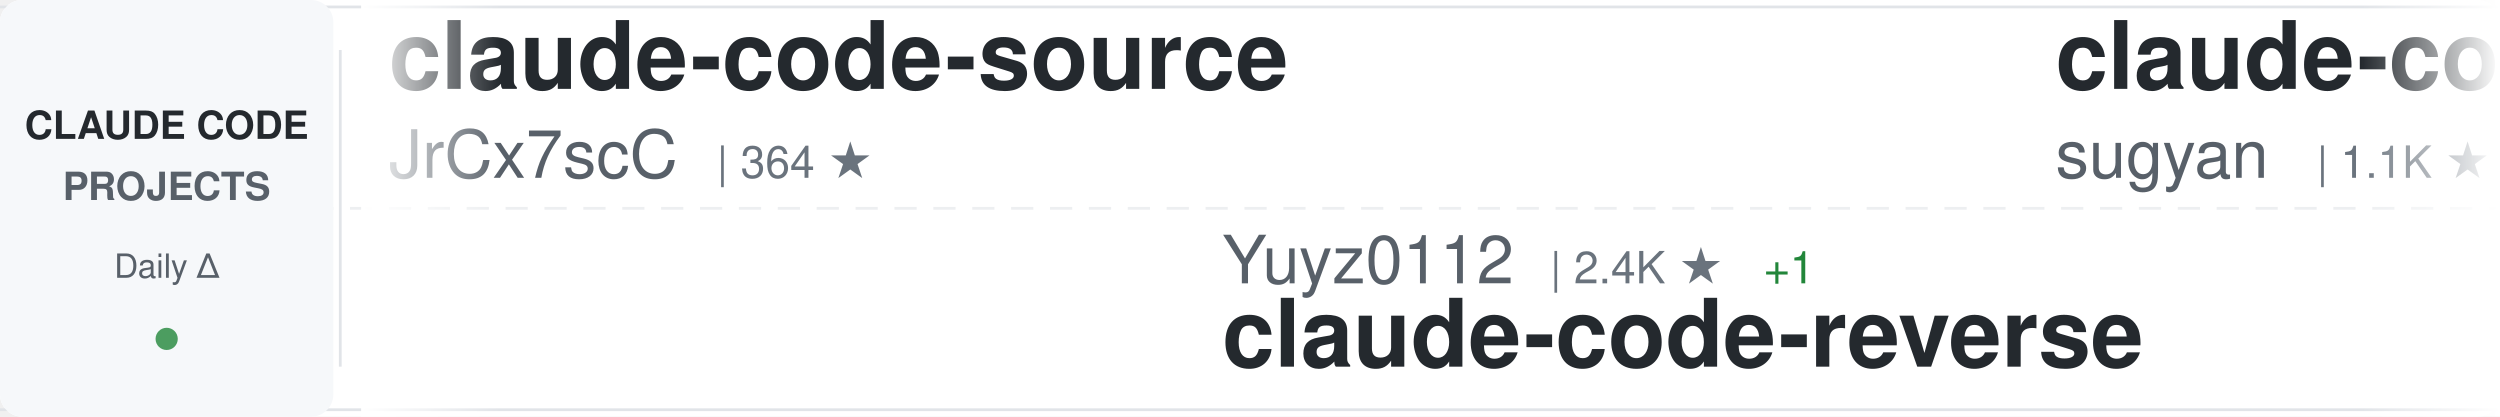
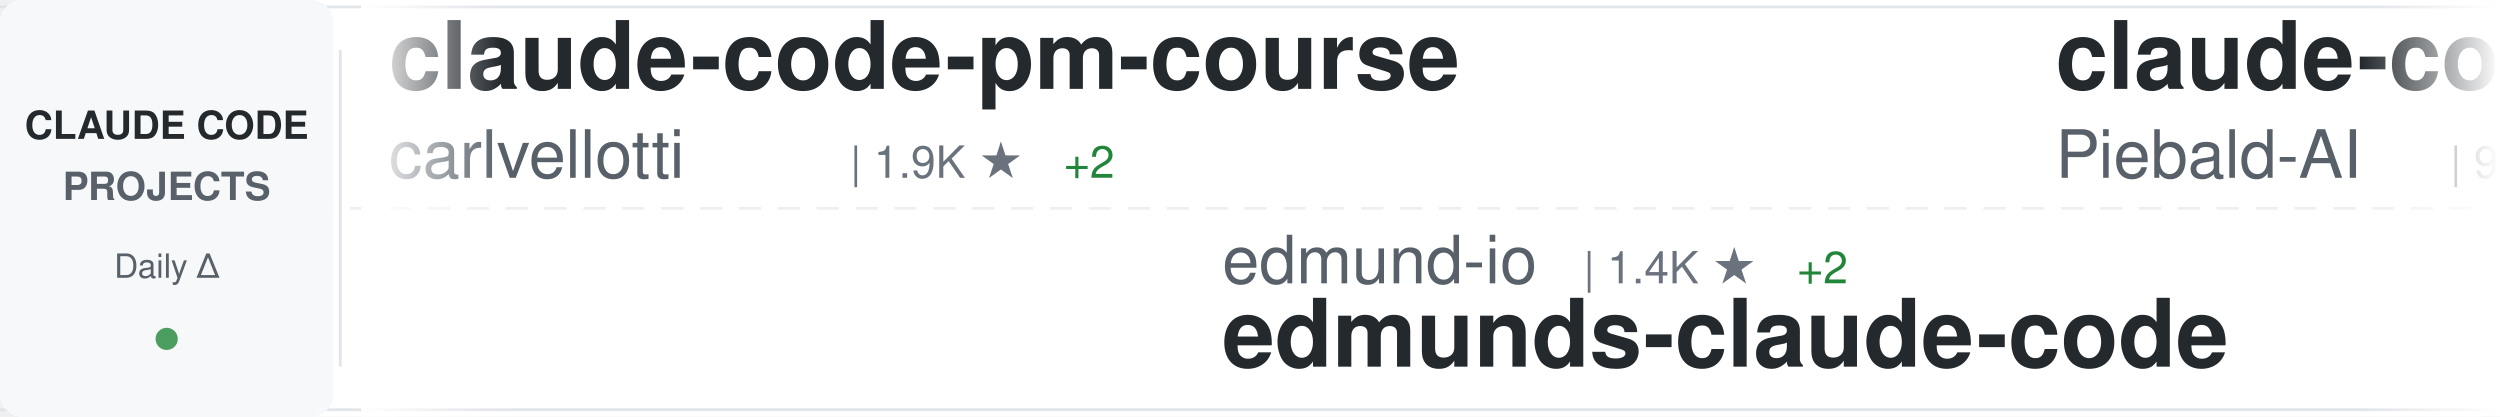
<svg xmlns="http://www.w3.org/2000/svg" width="900" height="150">
  <defs>
    <linearGradient id="awesomeLeftFade" x1="0%" y1="0%" x2="100%" y2="0%">
      <stop offset="0%" style="stop-color:#ffffff;stop-opacity:1" />
      <stop offset="100%" style="stop-color:#ffffff;stop-opacity:0" />
    </linearGradient>
    <linearGradient id="awesomeRightFade" x1="0%" y1="0%" x2="100%" y2="0%">
      <stop offset="0%" style="stop-color:#ffffff;stop-opacity:0" />
      <stop offset="100%" style="stop-color:#ffffff;stop-opacity:1" />
    </linearGradient>
  </defs>
  <rect width="900" height="150" fill="#ffffff" rx="8" />
  <rect x="0" y="2" width="900" height="1" fill="#e1e4e8" />
  <rect x="0" y="147" width="900" height="1" fill="#e1e4e8" />
  <line x1="0" y1="75" x2="900" y2="75" stroke="#e1e4e8" stroke-width="1" stroke-dasharray="8 6" opacity="0.6" />
  <rect x="0" y="0" width="120" height="150" fill="#f6f8fa" rx="8" />
  <text x="60" y="50" font-family="-apple-system, BlinkMacSystemFont, 'Segoe UI', Helvetica, Arial, sans-serif" font-size="14" font-weight="600" fill="#24292e" text-anchor="middle">CLAUDE CODE</text>
  <text x="60" y="72" font-family="-apple-system, BlinkMacSystemFont, 'Segoe UI', Helvetica, Arial, sans-serif" font-size="14" font-weight="600" fill="#586069" text-anchor="middle">PROJECTS</text>
  <text x="60" y="100" font-family="-apple-system, BlinkMacSystemFont, 'Segoe UI', Helvetica, Arial, sans-serif" font-size="12" font-weight="500" fill="#586069" text-anchor="middle">Daily Δ</text>
  <circle cx="60" cy="122" r="4" fill="#22863a" opacity="0.8" />
  <rect x="122" y="18" width="1" height="114" fill="#e1e4e8" />
  <clipPath id="awesomeTickerClip">
    <rect x="130" y="0" width="770" height="150" />
  </clipPath>
  <g clip-path="url(#awesomeTickerClip)">
    <g id="awesomeTickerItems">
      <animateTransform attributeName="transform" attributeType="XML" type="translate" from="0 0" to="-3000 0" dur="54s" repeatCount="indefinite" />
      <g transform="translate(0, 0)">
-         <text x="140" y="32" font-family="-apple-system, BlinkMacSystemFont, 'Segoe UI', Helvetica, Arial, sans-serif" font-size="34" font-weight="600" fill="#24292e">claude-code-source</text>
-         <text x="140" y="64" font-family="-apple-system, BlinkMacSystemFont, 'Segoe UI', Helvetica, Arial, sans-serif" font-size="24" font-weight="400" fill="#586069">JrCx7scC</text>
-         <text x="258" y="64" font-family="-apple-system, BlinkMacSystemFont, 'Segoe UI', Helvetica, Arial, sans-serif" font-size="16" font-weight="500" fill="#6a737d">| 364 ★</text>
+         <text x="140" y="32" font-family="-apple-system, BlinkMacSystemFont, 'Segoe UI', Helvetica, Arial, sans-serif" font-size="34" font-weight="600" fill="#24292e">claude-code-pm-course</text>
+         <text x="140" y="64" font-family="-apple-system, BlinkMacSystemFont, 'Segoe UI', Helvetica, Arial, sans-serif" font-size="24" font-weight="400" fill="#586069">carlvellotti</text>
+         <text x="306" y="64" font-family="-apple-system, BlinkMacSystemFont, 'Segoe UI', Helvetica, Arial, sans-serif" font-size="16" font-weight="500" fill="#6a737d">| 1.9K ★</text>
+         <text x="383" y="64" font-family="-apple-system, BlinkMacSystemFont, 'Segoe UI', Helvetica, Arial, sans-serif" font-size="16" font-weight="500" fill="#22863a"> +2</text>
      </g>
      <g transform="translate(300, 0)">
-         <text x="140" y="102" font-family="-apple-system, BlinkMacSystemFont, 'Segoe UI', Helvetica, Arial, sans-serif" font-size="24" font-weight="400" fill="#586069">Yuyz0112</text>
-         <text x="258" y="102" font-family="-apple-system, BlinkMacSystemFont, 'Segoe UI', Helvetica, Arial, sans-serif" font-size="16" font-weight="500" fill="#6a737d">| 2.4K ★</text>
-         <text x="335" y="102" font-family="-apple-system, BlinkMacSystemFont, 'Segoe UI', Helvetica, Arial, sans-serif" font-size="16" font-weight="500" fill="#22863a"> +1</text>
-         <text x="140" y="132" font-family="-apple-system, BlinkMacSystemFont, 'Segoe UI', Helvetica, Arial, sans-serif" font-size="34" font-weight="600" fill="#24292e">claude-code-reverse</text>
+         <text x="140" y="102" font-family="-apple-system, BlinkMacSystemFont, 'Segoe UI', Helvetica, Arial, sans-serif" font-size="24" font-weight="400" fill="#586069">edmund-io</text>
+         <text x="270" y="102" font-family="-apple-system, BlinkMacSystemFont, 'Segoe UI', Helvetica, Arial, sans-serif" font-size="16" font-weight="500" fill="#6a737d">| 1.4K ★</text>
+         <text x="347" y="102" font-family="-apple-system, BlinkMacSystemFont, 'Segoe UI', Helvetica, Arial, sans-serif" font-size="16" font-weight="500" fill="#22863a"> +2</text>
+         <text x="140" y="132" font-family="-apple-system, BlinkMacSystemFont, 'Segoe UI', Helvetica, Arial, sans-serif" font-size="34" font-weight="600" fill="#24292e">edmunds-claude-code</text>
      </g>
      <g transform="translate(600, 0)">
-         <text x="140" y="32" font-family="-apple-system, BlinkMacSystemFont, 'Segoe UI', Helvetica, Arial, sans-serif" font-size="34" font-weight="600" fill="#24292e">claude-code-webui</text>
-         <text x="140" y="64" font-family="-apple-system, BlinkMacSystemFont, 'Segoe UI', Helvetica, Arial, sans-serif" font-size="24" font-weight="400" fill="#586069">sugyan</text>
-         <text x="234" y="64" font-family="-apple-system, BlinkMacSystemFont, 'Segoe UI', Helvetica, Arial, sans-serif" font-size="16" font-weight="500" fill="#6a737d">| 1.1K ★</text>
-         <text x="311" y="64" font-family="-apple-system, BlinkMacSystemFont, 'Segoe UI', Helvetica, Arial, sans-serif" font-size="16" font-weight="500" fill="#22863a"> +2</text>
+         <text x="140" y="32" font-family="-apple-system, BlinkMacSystemFont, 'Segoe UI', Helvetica, Arial, sans-serif" font-size="34" font-weight="600" fill="#24292e">claude-code-system-promp...</text>
+         <text x="140" y="64" font-family="-apple-system, BlinkMacSystemFont, 'Segoe UI', Helvetica, Arial, sans-serif" font-size="24" font-weight="400" fill="#586069">Piebald-AI</text>
+         <text x="282" y="64" font-family="-apple-system, BlinkMacSystemFont, 'Segoe UI', Helvetica, Arial, sans-serif" font-size="16" font-weight="500" fill="#6a737d">| 9.8K ★</text>
+         <text x="359" y="64" font-family="-apple-system, BlinkMacSystemFont, 'Segoe UI', Helvetica, Arial, sans-serif" font-size="16" font-weight="500" fill="#22863a"> +37</text>
      </g>
      <g transform="translate(900, 0)">
-         <text x="140" y="102" font-family="-apple-system, BlinkMacSystemFont, 'Segoe UI', Helvetica, Arial, sans-serif" font-size="24" font-weight="400" fill="#586069">Windy3f3f3f3f</text>
-         <text x="318" y="102" font-family="-apple-system, BlinkMacSystemFont, 'Segoe UI', Helvetica, Arial, sans-serif" font-size="16" font-weight="500" fill="#6a737d">| 2.1K ★</text>
-         <text x="395" y="102" font-family="-apple-system, BlinkMacSystemFont, 'Segoe UI', Helvetica, Arial, sans-serif" font-size="16" font-weight="500" fill="#22863a"> +6</text>
-         <text x="140" y="132" font-family="-apple-system, BlinkMacSystemFont, 'Segoe UI', Helvetica, Arial, sans-serif" font-size="34" font-weight="600" fill="#24292e">how-claude-code-works</text>
+         <text x="140" y="102" font-family="-apple-system, BlinkMacSystemFont, 'Segoe UI', Helvetica, Arial, sans-serif" font-size="24" font-weight="400" fill="#586069">Cranot</text>
+         <text x="234" y="102" font-family="-apple-system, BlinkMacSystemFont, 'Segoe UI', Helvetica, Arial, sans-serif" font-size="16" font-weight="500" fill="#6a737d">| 2.6K ★</text>
+         <text x="311" y="102" font-family="-apple-system, BlinkMacSystemFont, 'Segoe UI', Helvetica, Arial, sans-serif" font-size="16" font-weight="500" fill="#22863a"> +1</text>
+         <text x="140" y="132" font-family="-apple-system, BlinkMacSystemFont, 'Segoe UI', Helvetica, Arial, sans-serif" font-size="34" font-weight="600" fill="#24292e">claude-code-guide</text>
      </g>
      <g transform="translate(1200, 0)">
-         <text x="140" y="32" font-family="-apple-system, BlinkMacSystemFont, 'Segoe UI', Helvetica, Arial, sans-serif" font-size="34" font-weight="600" fill="#24292e">Open-ClaudeCode</text>
-         <text x="140" y="64" font-family="-apple-system, BlinkMacSystemFont, 'Segoe UI', Helvetica, Arial, sans-serif" font-size="24" font-weight="400" fill="#586069">LING71671</text>
-         <text x="270" y="64" font-family="-apple-system, BlinkMacSystemFont, 'Segoe UI', Helvetica, Arial, sans-serif" font-size="16" font-weight="500" fill="#6a737d">| 801 ★</text>
-         <text x="338" y="64" font-family="-apple-system, BlinkMacSystemFont, 'Segoe UI', Helvetica, Arial, sans-serif" font-size="16" font-weight="500" fill="#22863a"> +2</text>
+         <text x="140" y="32" font-family="-apple-system, BlinkMacSystemFont, 'Segoe UI', Helvetica, Arial, sans-serif" font-size="34" font-weight="600" fill="#24292e">claude-code-proxy</text>
+         <text x="140" y="64" font-family="-apple-system, BlinkMacSystemFont, 'Segoe UI', Helvetica, Arial, sans-serif" font-size="24" font-weight="400" fill="#586069">fuergaosi233</text>
+         <text x="306" y="64" font-family="-apple-system, BlinkMacSystemFont, 'Segoe UI', Helvetica, Arial, sans-serif" font-size="16" font-weight="500" fill="#6a737d">| 2.5K ★</text>
+         <text x="383" y="64" font-family="-apple-system, BlinkMacSystemFont, 'Segoe UI', Helvetica, Arial, sans-serif" font-size="16" font-weight="500" fill="#22863a"> +1</text>
      </g>
      <g transform="translate(1500, 0)">
-         <text x="140" y="102" font-family="-apple-system, BlinkMacSystemFont, 'Segoe UI', Helvetica, Arial, sans-serif" font-size="24" font-weight="400" fill="#586069">anthropics</text>
-         <text x="282" y="102" font-family="-apple-system, BlinkMacSystemFont, 'Segoe UI', Helvetica, Arial, sans-serif" font-size="16" font-weight="500" fill="#6a737d">| 127.2K ★</text>
-         <text x="377" y="102" font-family="-apple-system, BlinkMacSystemFont, 'Segoe UI', Helvetica, Arial, sans-serif" font-size="16" font-weight="500" fill="#22863a"> +402</text>
-         <text x="140" y="132" font-family="-apple-system, BlinkMacSystemFont, 'Segoe UI', Helvetica, Arial, sans-serif" font-size="34" font-weight="600" fill="#24292e">skills</text>
+         <text x="140" y="102" font-family="-apple-system, BlinkMacSystemFont, 'Segoe UI', Helvetica, Arial, sans-serif" font-size="24" font-weight="400" fill="#586069">Maciek-roboblog</text>
+         <text x="342" y="102" font-family="-apple-system, BlinkMacSystemFont, 'Segoe UI', Helvetica, Arial, sans-serif" font-size="16" font-weight="500" fill="#6a737d">| 7.9K ★</text>
+         <text x="419" y="102" font-family="-apple-system, BlinkMacSystemFont, 'Segoe UI', Helvetica, Arial, sans-serif" font-size="16" font-weight="500" fill="#22863a"> +6</text>
+         <text x="140" y="132" font-family="-apple-system, BlinkMacSystemFont, 'Segoe UI', Helvetica, Arial, sans-serif" font-size="34" font-weight="600" fill="#24292e">Claude-Code-Usage-Monito...</text>
      </g>
      <g transform="translate(1800, 0)">
-         <text x="140" y="32" font-family="-apple-system, BlinkMacSystemFont, 'Segoe UI', Helvetica, Arial, sans-serif" font-size="34" font-weight="600" fill="#24292e">ralph-claude-code</text>
-         <text x="140" y="64" font-family="-apple-system, BlinkMacSystemFont, 'Segoe UI', Helvetica, Arial, sans-serif" font-size="24" font-weight="400" fill="#586069">frankbria</text>
-         <text x="270" y="64" font-family="-apple-system, BlinkMacSystemFont, 'Segoe UI', Helvetica, Arial, sans-serif" font-size="16" font-weight="500" fill="#6a737d">| 9.0K ★</text>
-         <text x="347" y="64" font-family="-apple-system, BlinkMacSystemFont, 'Segoe UI', Helvetica, Arial, sans-serif" font-size="16" font-weight="500" fill="#22863a"> +12</text>
+         <text x="140" y="32" font-family="-apple-system, BlinkMacSystemFont, 'Segoe UI', Helvetica, Arial, sans-serif" font-size="34" font-weight="600" fill="#24292e">claude-code</text>
+         <text x="140" y="64" font-family="-apple-system, BlinkMacSystemFont, 'Segoe UI', Helvetica, Arial, sans-serif" font-size="24" font-weight="400" fill="#586069">yasasbanukaofficial</text>
+         <text x="390" y="64" font-family="-apple-system, BlinkMacSystemFont, 'Segoe UI', Helvetica, Arial, sans-serif" font-size="16" font-weight="500" fill="#6a737d">| 3.0K ★</text>
+         <text x="467" y="64" font-family="-apple-system, BlinkMacSystemFont, 'Segoe UI', Helvetica, Arial, sans-serif" font-size="16" font-weight="500" fill="#22863a"> +11</text>
      </g>
      <g transform="translate(2100, 0)">
-         <text x="140" y="102" font-family="-apple-system, BlinkMacSystemFont, 'Segoe UI', Helvetica, Arial, sans-serif" font-size="24" font-weight="400" fill="#586069">AICoderTudou</text>
-         <text x="306" y="102" font-family="-apple-system, BlinkMacSystemFont, 'Segoe UI', Helvetica, Arial, sans-serif" font-size="16" font-weight="500" fill="#6a737d">| 496 ★</text>
-         <text x="140" y="132" font-family="-apple-system, BlinkMacSystemFont, 'Segoe UI', Helvetica, Arial, sans-serif" font-size="34" font-weight="600" fill="#24292e">claude-code-tudou</text>
+         <text x="140" y="102" font-family="-apple-system, BlinkMacSystemFont, 'Segoe UI', Helvetica, Arial, sans-serif" font-size="24" font-weight="400" fill="#586069">jarmuine</text>
+         <text x="258" y="102" font-family="-apple-system, BlinkMacSystemFont, 'Segoe UI', Helvetica, Arial, sans-serif" font-size="16" font-weight="500" fill="#6a737d">| 2.1K ★</text>
+         <text x="335" y="102" font-family="-apple-system, BlinkMacSystemFont, 'Segoe UI', Helvetica, Arial, sans-serif" font-size="16" font-weight="500" fill="#22863a"> +5</text>
+         <text x="140" y="132" font-family="-apple-system, BlinkMacSystemFont, 'Segoe UI', Helvetica, Arial, sans-serif" font-size="34" font-weight="600" fill="#24292e">claude-code</text>
      </g>
      <g transform="translate(2400, 0)">
-         <text x="140" y="32" font-family="-apple-system, BlinkMacSystemFont, 'Segoe UI', Helvetica, Arial, sans-serif" font-size="34" font-weight="600" fill="#24292e">Auto-claude-code-researc...</text>
-         <text x="140" y="64" font-family="-apple-system, BlinkMacSystemFont, 'Segoe UI', Helvetica, Arial, sans-serif" font-size="24" font-weight="400" fill="#586069">wanshuiyin</text>
-         <text x="282" y="64" font-family="-apple-system, BlinkMacSystemFont, 'Segoe UI', Helvetica, Arial, sans-serif" font-size="16" font-weight="500" fill="#6a737d">| 7.9K ★</text>
-         <text x="359" y="64" font-family="-apple-system, BlinkMacSystemFont, 'Segoe UI', Helvetica, Arial, sans-serif" font-size="16" font-weight="500" fill="#22863a"> +40</text>
+         <text x="140" y="32" font-family="-apple-system, BlinkMacSystemFont, 'Segoe UI', Helvetica, Arial, sans-serif" font-size="34" font-weight="600" fill="#24292e">everything-claude-code</text>
+         <text x="140" y="64" font-family="-apple-system, BlinkMacSystemFont, 'Segoe UI', Helvetica, Arial, sans-serif" font-size="24" font-weight="400" fill="#586069">affaan-m</text>
+         <text x="258" y="64" font-family="-apple-system, BlinkMacSystemFont, 'Segoe UI', Helvetica, Arial, sans-serif" font-size="16" font-weight="500" fill="#6a737d">| 172.0K ★</text>
+         <text x="353" y="64" font-family="-apple-system, BlinkMacSystemFont, 'Segoe UI', Helvetica, Arial, sans-serif" font-size="16" font-weight="500" fill="#22863a"> +601</text>
      </g>
      <g transform="translate(2700, 0)">
-         <text x="140" y="102" font-family="-apple-system, BlinkMacSystemFont, 'Segoe UI', Helvetica, Arial, sans-serif" font-size="24" font-weight="400" fill="#586069">freestylefly</text>
-         <text x="306" y="102" font-family="-apple-system, BlinkMacSystemFont, 'Segoe UI', Helvetica, Arial, sans-serif" font-size="16" font-weight="500" fill="#6a737d">| 124 ★</text>
-         <text x="140" y="132" font-family="-apple-system, BlinkMacSystemFont, 'Segoe UI', Helvetica, Arial, sans-serif" font-size="34" font-weight="600" fill="#24292e">claude-code</text>
+         <text x="140" y="102" font-family="-apple-system, BlinkMacSystemFont, 'Segoe UI', Helvetica, Arial, sans-serif" font-size="24" font-weight="400" fill="#586069">guanshan</text>
+         <text x="258" y="102" font-family="-apple-system, BlinkMacSystemFont, 'Segoe UI', Helvetica, Arial, sans-serif" font-size="16" font-weight="500" fill="#6a737d">| 57 ★</text>
+         <text x="140" y="132" font-family="-apple-system, BlinkMacSystemFont, 'Segoe UI', Helvetica, Arial, sans-serif" font-size="34" font-weight="600" fill="#24292e">ClaudeCode</text>
      </g>
      <g transform="translate(3000, 0)">
-         <text x="140" y="32" font-family="-apple-system, BlinkMacSystemFont, 'Segoe UI', Helvetica, Arial, sans-serif" font-size="34" font-weight="600" fill="#24292e">claude-code-source</text>
-         <text x="140" y="64" font-family="-apple-system, BlinkMacSystemFont, 'Segoe UI', Helvetica, Arial, sans-serif" font-size="24" font-weight="400" fill="#586069">JrCx7scC</text>
-         <text x="258" y="64" font-family="-apple-system, BlinkMacSystemFont, 'Segoe UI', Helvetica, Arial, sans-serif" font-size="16" font-weight="500" fill="#6a737d">| 364 ★</text>
+         <text x="140" y="32" font-family="-apple-system, BlinkMacSystemFont, 'Segoe UI', Helvetica, Arial, sans-serif" font-size="34" font-weight="600" fill="#24292e">claude-code-pm-course</text>
+         <text x="140" y="64" font-family="-apple-system, BlinkMacSystemFont, 'Segoe UI', Helvetica, Arial, sans-serif" font-size="24" font-weight="400" fill="#586069">carlvellotti</text>
+         <text x="306" y="64" font-family="-apple-system, BlinkMacSystemFont, 'Segoe UI', Helvetica, Arial, sans-serif" font-size="16" font-weight="500" fill="#6a737d">| 1.9K ★</text>
+         <text x="383" y="64" font-family="-apple-system, BlinkMacSystemFont, 'Segoe UI', Helvetica, Arial, sans-serif" font-size="16" font-weight="500" fill="#22863a"> +2</text>
      </g>
      <g transform="translate(3300, 0)">
-         <text x="140" y="102" font-family="-apple-system, BlinkMacSystemFont, 'Segoe UI', Helvetica, Arial, sans-serif" font-size="24" font-weight="400" fill="#586069">Yuyz0112</text>
-         <text x="258" y="102" font-family="-apple-system, BlinkMacSystemFont, 'Segoe UI', Helvetica, Arial, sans-serif" font-size="16" font-weight="500" fill="#6a737d">| 2.4K ★</text>
-         <text x="335" y="102" font-family="-apple-system, BlinkMacSystemFont, 'Segoe UI', Helvetica, Arial, sans-serif" font-size="16" font-weight="500" fill="#22863a"> +1</text>
-         <text x="140" y="132" font-family="-apple-system, BlinkMacSystemFont, 'Segoe UI', Helvetica, Arial, sans-serif" font-size="34" font-weight="600" fill="#24292e">claude-code-reverse</text>
+         <text x="140" y="102" font-family="-apple-system, BlinkMacSystemFont, 'Segoe UI', Helvetica, Arial, sans-serif" font-size="24" font-weight="400" fill="#586069">edmund-io</text>
+         <text x="270" y="102" font-family="-apple-system, BlinkMacSystemFont, 'Segoe UI', Helvetica, Arial, sans-serif" font-size="16" font-weight="500" fill="#6a737d">| 1.4K ★</text>
+         <text x="347" y="102" font-family="-apple-system, BlinkMacSystemFont, 'Segoe UI', Helvetica, Arial, sans-serif" font-size="16" font-weight="500" fill="#22863a"> +2</text>
+         <text x="140" y="132" font-family="-apple-system, BlinkMacSystemFont, 'Segoe UI', Helvetica, Arial, sans-serif" font-size="34" font-weight="600" fill="#24292e">edmunds-claude-code</text>
      </g>
      <g transform="translate(3600, 0)">
-         <text x="140" y="32" font-family="-apple-system, BlinkMacSystemFont, 'Segoe UI', Helvetica, Arial, sans-serif" font-size="34" font-weight="600" fill="#24292e">claude-code-webui</text>
-         <text x="140" y="64" font-family="-apple-system, BlinkMacSystemFont, 'Segoe UI', Helvetica, Arial, sans-serif" font-size="24" font-weight="400" fill="#586069">sugyan</text>
-         <text x="234" y="64" font-family="-apple-system, BlinkMacSystemFont, 'Segoe UI', Helvetica, Arial, sans-serif" font-size="16" font-weight="500" fill="#6a737d">| 1.1K ★</text>
-         <text x="311" y="64" font-family="-apple-system, BlinkMacSystemFont, 'Segoe UI', Helvetica, Arial, sans-serif" font-size="16" font-weight="500" fill="#22863a"> +2</text>
+         <text x="140" y="32" font-family="-apple-system, BlinkMacSystemFont, 'Segoe UI', Helvetica, Arial, sans-serif" font-size="34" font-weight="600" fill="#24292e">claude-code-system-promp...</text>
+         <text x="140" y="64" font-family="-apple-system, BlinkMacSystemFont, 'Segoe UI', Helvetica, Arial, sans-serif" font-size="24" font-weight="400" fill="#586069">Piebald-AI</text>
+         <text x="282" y="64" font-family="-apple-system, BlinkMacSystemFont, 'Segoe UI', Helvetica, Arial, sans-serif" font-size="16" font-weight="500" fill="#6a737d">| 9.8K ★</text>
+         <text x="359" y="64" font-family="-apple-system, BlinkMacSystemFont, 'Segoe UI', Helvetica, Arial, sans-serif" font-size="16" font-weight="500" fill="#22863a"> +37</text>
      </g>
      <g transform="translate(3900, 0)">
-         <text x="140" y="102" font-family="-apple-system, BlinkMacSystemFont, 'Segoe UI', Helvetica, Arial, sans-serif" font-size="24" font-weight="400" fill="#586069">Windy3f3f3f3f</text>
-         <text x="318" y="102" font-family="-apple-system, BlinkMacSystemFont, 'Segoe UI', Helvetica, Arial, sans-serif" font-size="16" font-weight="500" fill="#6a737d">| 2.1K ★</text>
-         <text x="395" y="102" font-family="-apple-system, BlinkMacSystemFont, 'Segoe UI', Helvetica, Arial, sans-serif" font-size="16" font-weight="500" fill="#22863a"> +6</text>
-         <text x="140" y="132" font-family="-apple-system, BlinkMacSystemFont, 'Segoe UI', Helvetica, Arial, sans-serif" font-size="34" font-weight="600" fill="#24292e">how-claude-code-works</text>
+         <text x="140" y="102" font-family="-apple-system, BlinkMacSystemFont, 'Segoe UI', Helvetica, Arial, sans-serif" font-size="24" font-weight="400" fill="#586069">Cranot</text>
+         <text x="234" y="102" font-family="-apple-system, BlinkMacSystemFont, 'Segoe UI', Helvetica, Arial, sans-serif" font-size="16" font-weight="500" fill="#6a737d">| 2.6K ★</text>
+         <text x="311" y="102" font-family="-apple-system, BlinkMacSystemFont, 'Segoe UI', Helvetica, Arial, sans-serif" font-size="16" font-weight="500" fill="#22863a"> +1</text>
+         <text x="140" y="132" font-family="-apple-system, BlinkMacSystemFont, 'Segoe UI', Helvetica, Arial, sans-serif" font-size="34" font-weight="600" fill="#24292e">claude-code-guide</text>
      </g>
    </g>
  </g>
  <rect x="130" y="0" width="50" height="150" fill="url(#awesomeLeftFade)" />
  <rect x="850" y="0" width="50" height="150" fill="url(#awesomeRightFade)" />
</svg>
